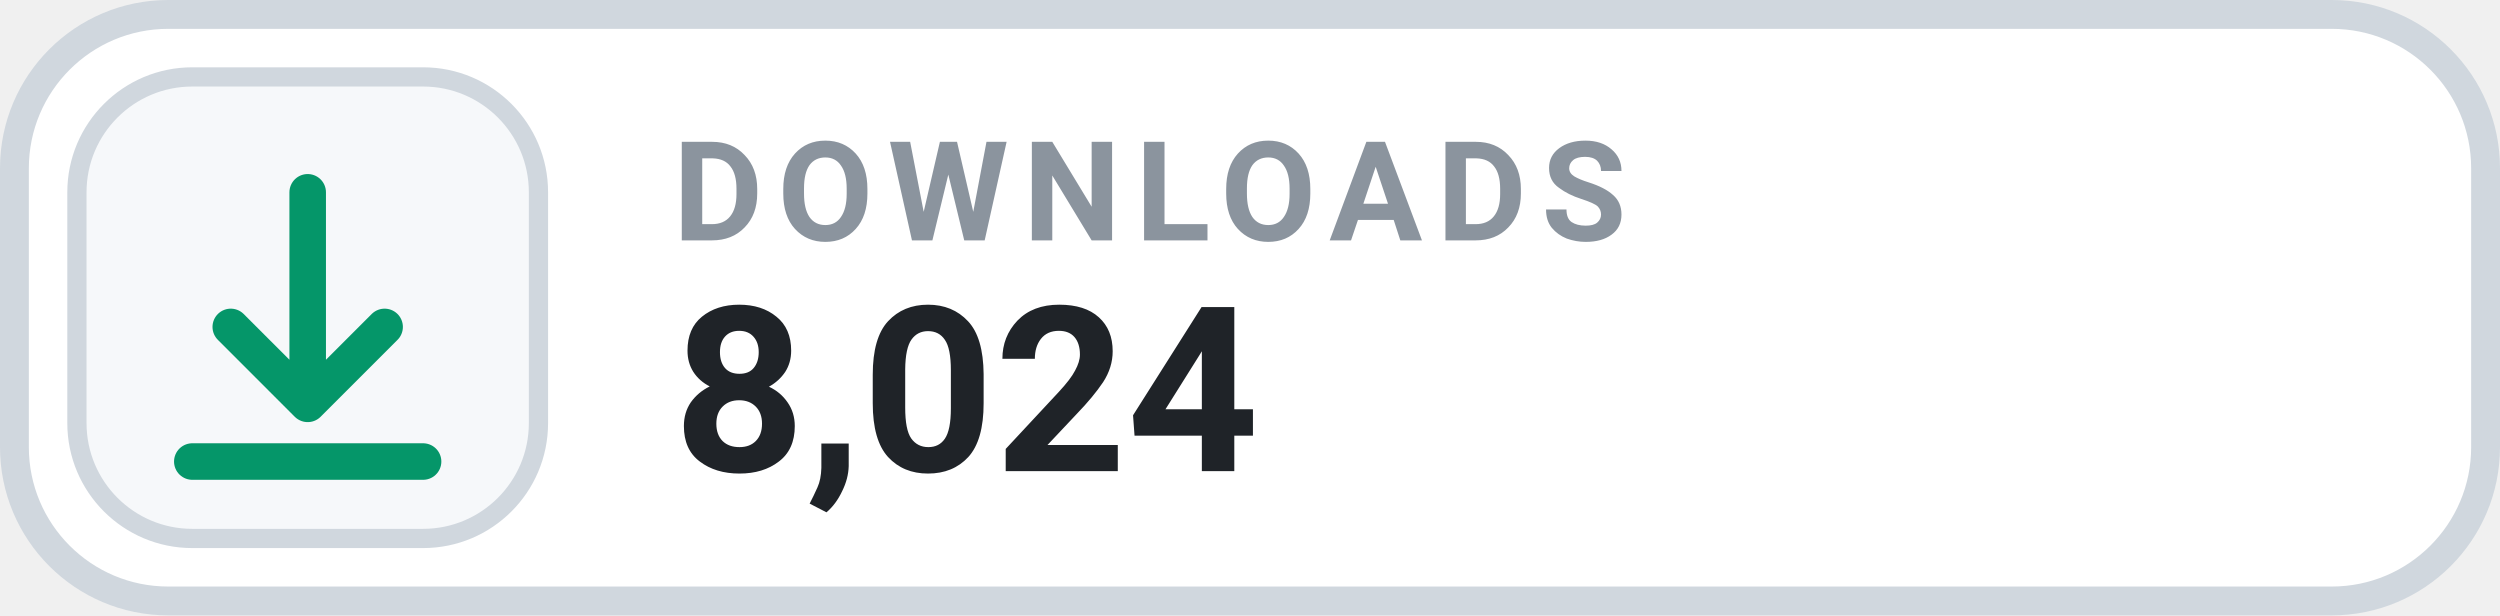
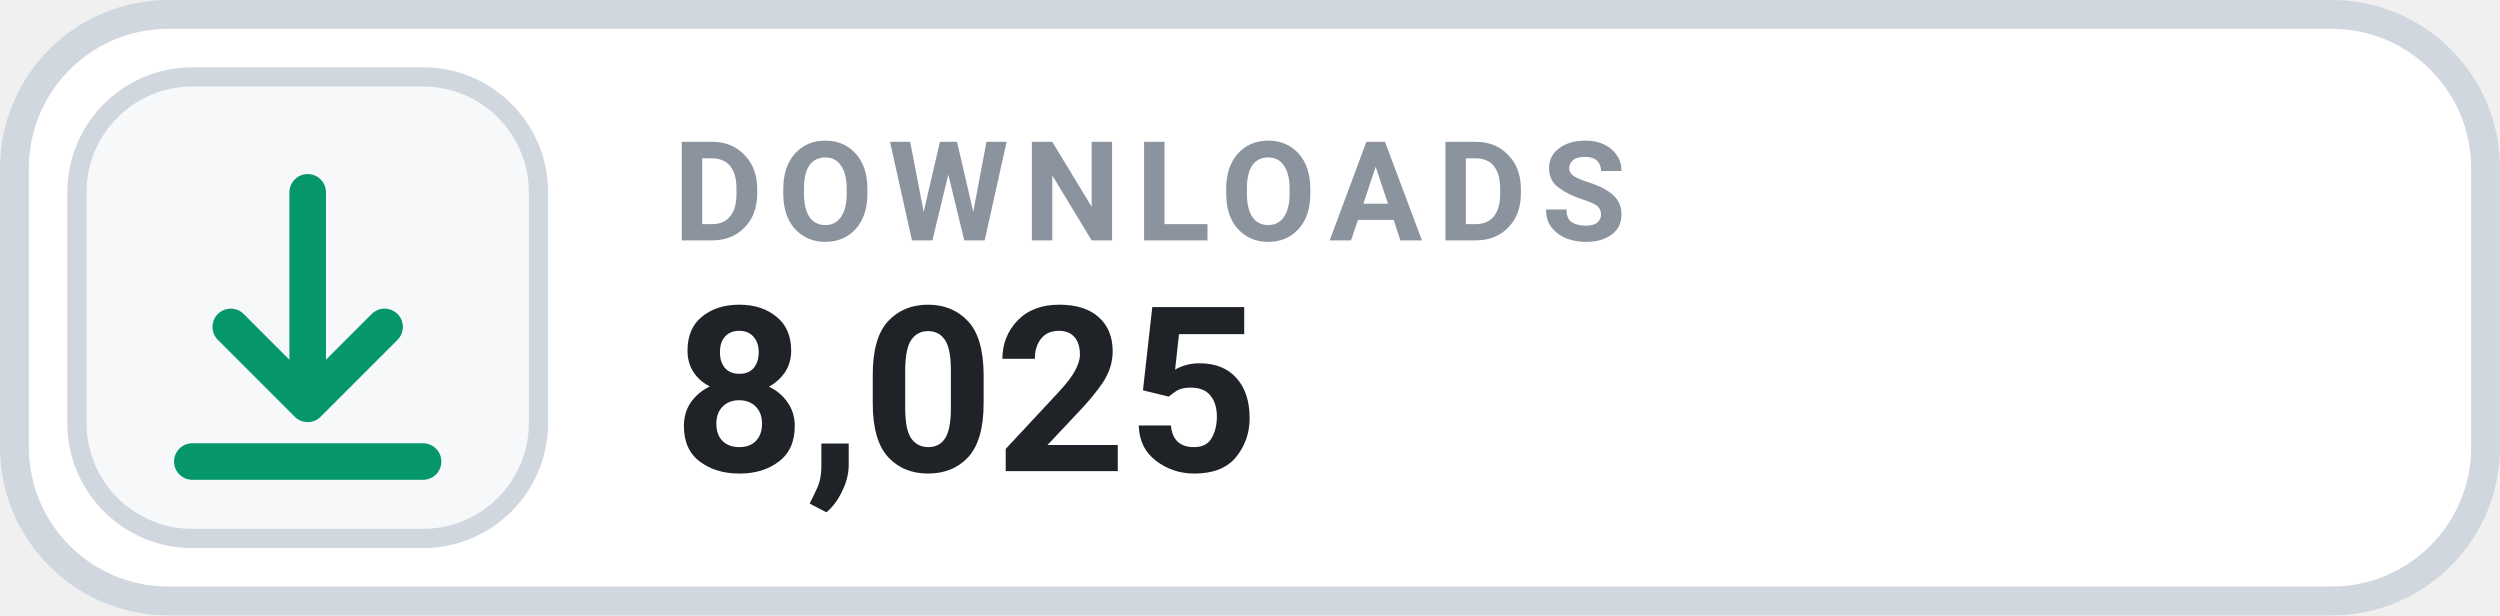
- <svg xmlns="http://www.w3.org/2000/svg" width="130" height="32" viewBox="0 0 130 32" role="img" aria-label="DOWNLOADS 8,024">
+ <svg xmlns="http://www.w3.org/2000/svg" width="130" height="32" viewBox="0 0 130 32" role="img" aria-label="DOWNLOADS 8,025">
  <rect x=".75" y=".75" width="128.5" height="30.5" rx="8" fill="#FFFFFF" stroke="#D0D7DE" stroke-width="1.5" />
  <rect x="4" y="4" width="24" height="24" rx="6" fill="#F6F8FA" stroke="#D0D7DE" stroke-width="1" />
  <g transform="translate(16 16)" style="color:#059669;">
    <path d="M0 -6 v11 m0 0 l4 -4 m-4 4 l-4 -4 M-6 8 h12" fill="none" stroke="currentColor" stroke-width="1.9" stroke-linecap="round" stroke-linejoin="round" />
  </g>
  <text x="35" y="12.5" fill="#8B949E" font-family="-apple-system,BlinkMacSystemFont,'Segoe UI',Roboto,Helvetica,Arial,sans-serif" font-size="7.2" font-weight="700" letter-spacing=".75">DOWNLOADS</text>
-   <text x="35" y="24.5" fill="#1F2328" font-family="-apple-system,BlinkMacSystemFont,'Segoe UI',Roboto,Helvetica,Arial,sans-serif" font-size="12" font-weight="700">8,024</text>
+   <text x="35" y="24.5" fill="#1F2328" font-family="-apple-system,BlinkMacSystemFont,'Segoe UI',Roboto,Helvetica,Arial,sans-serif" font-size="12" font-weight="700">8,025</text>
</svg>
